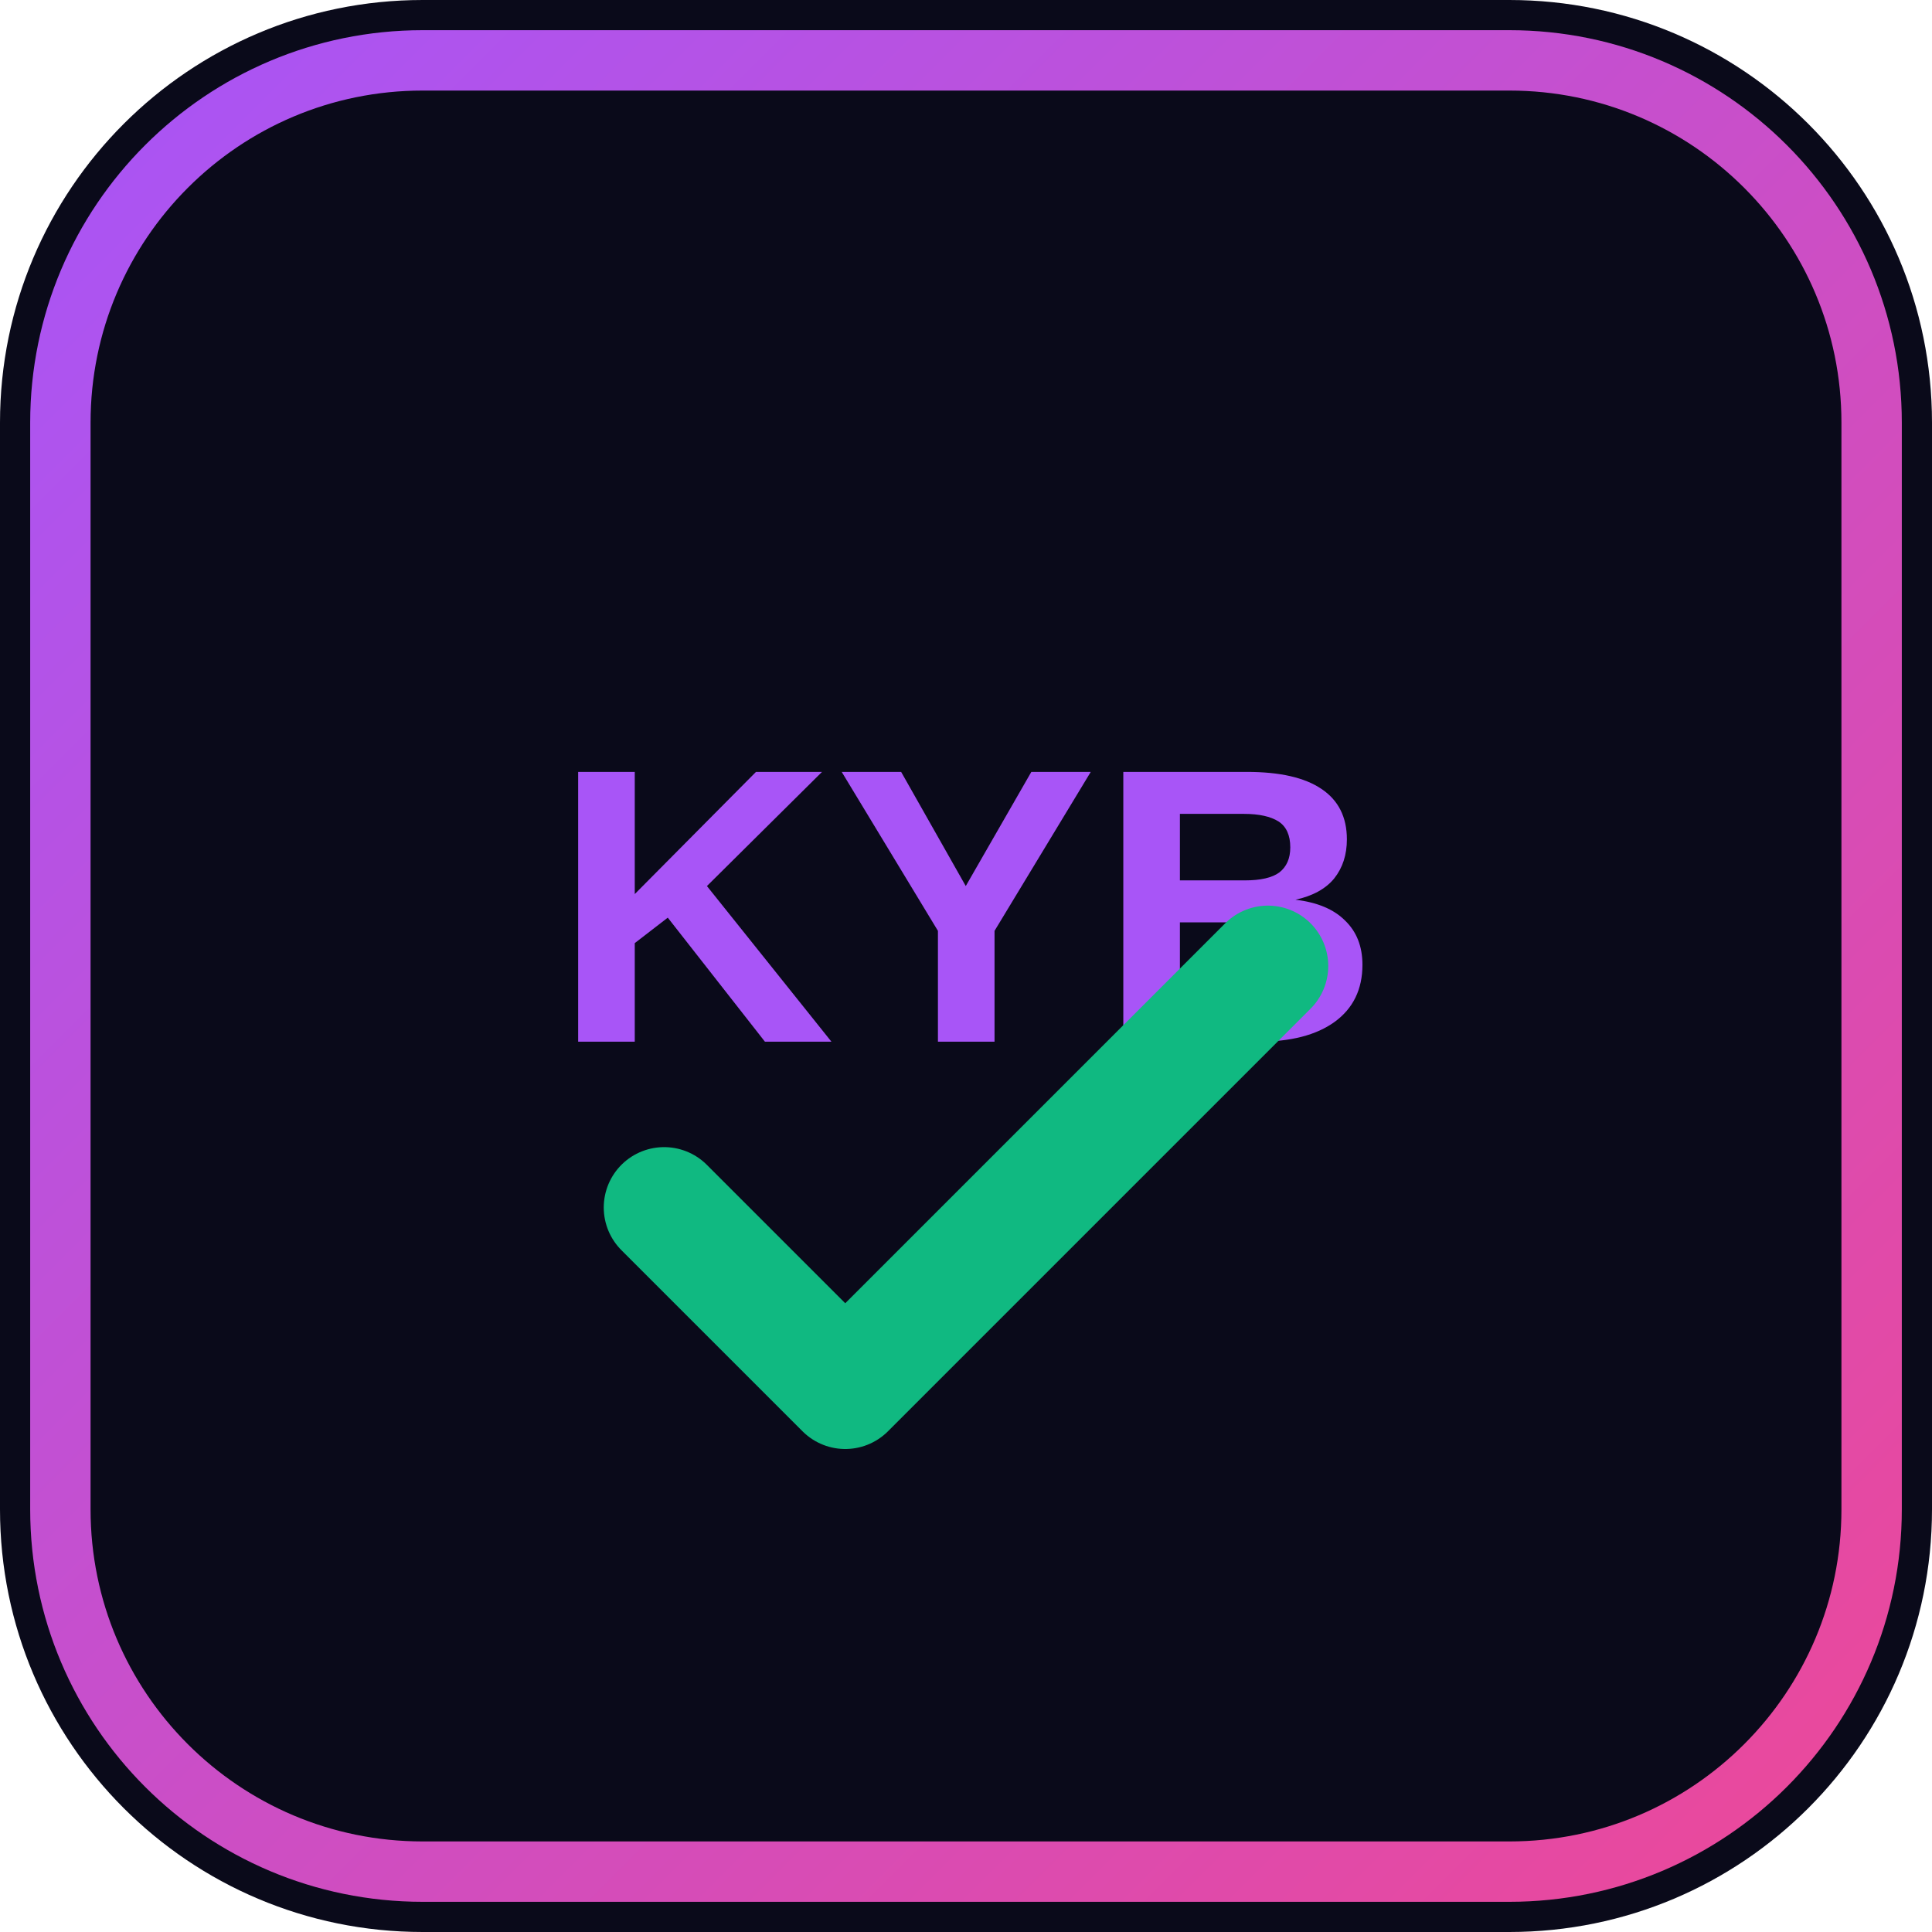
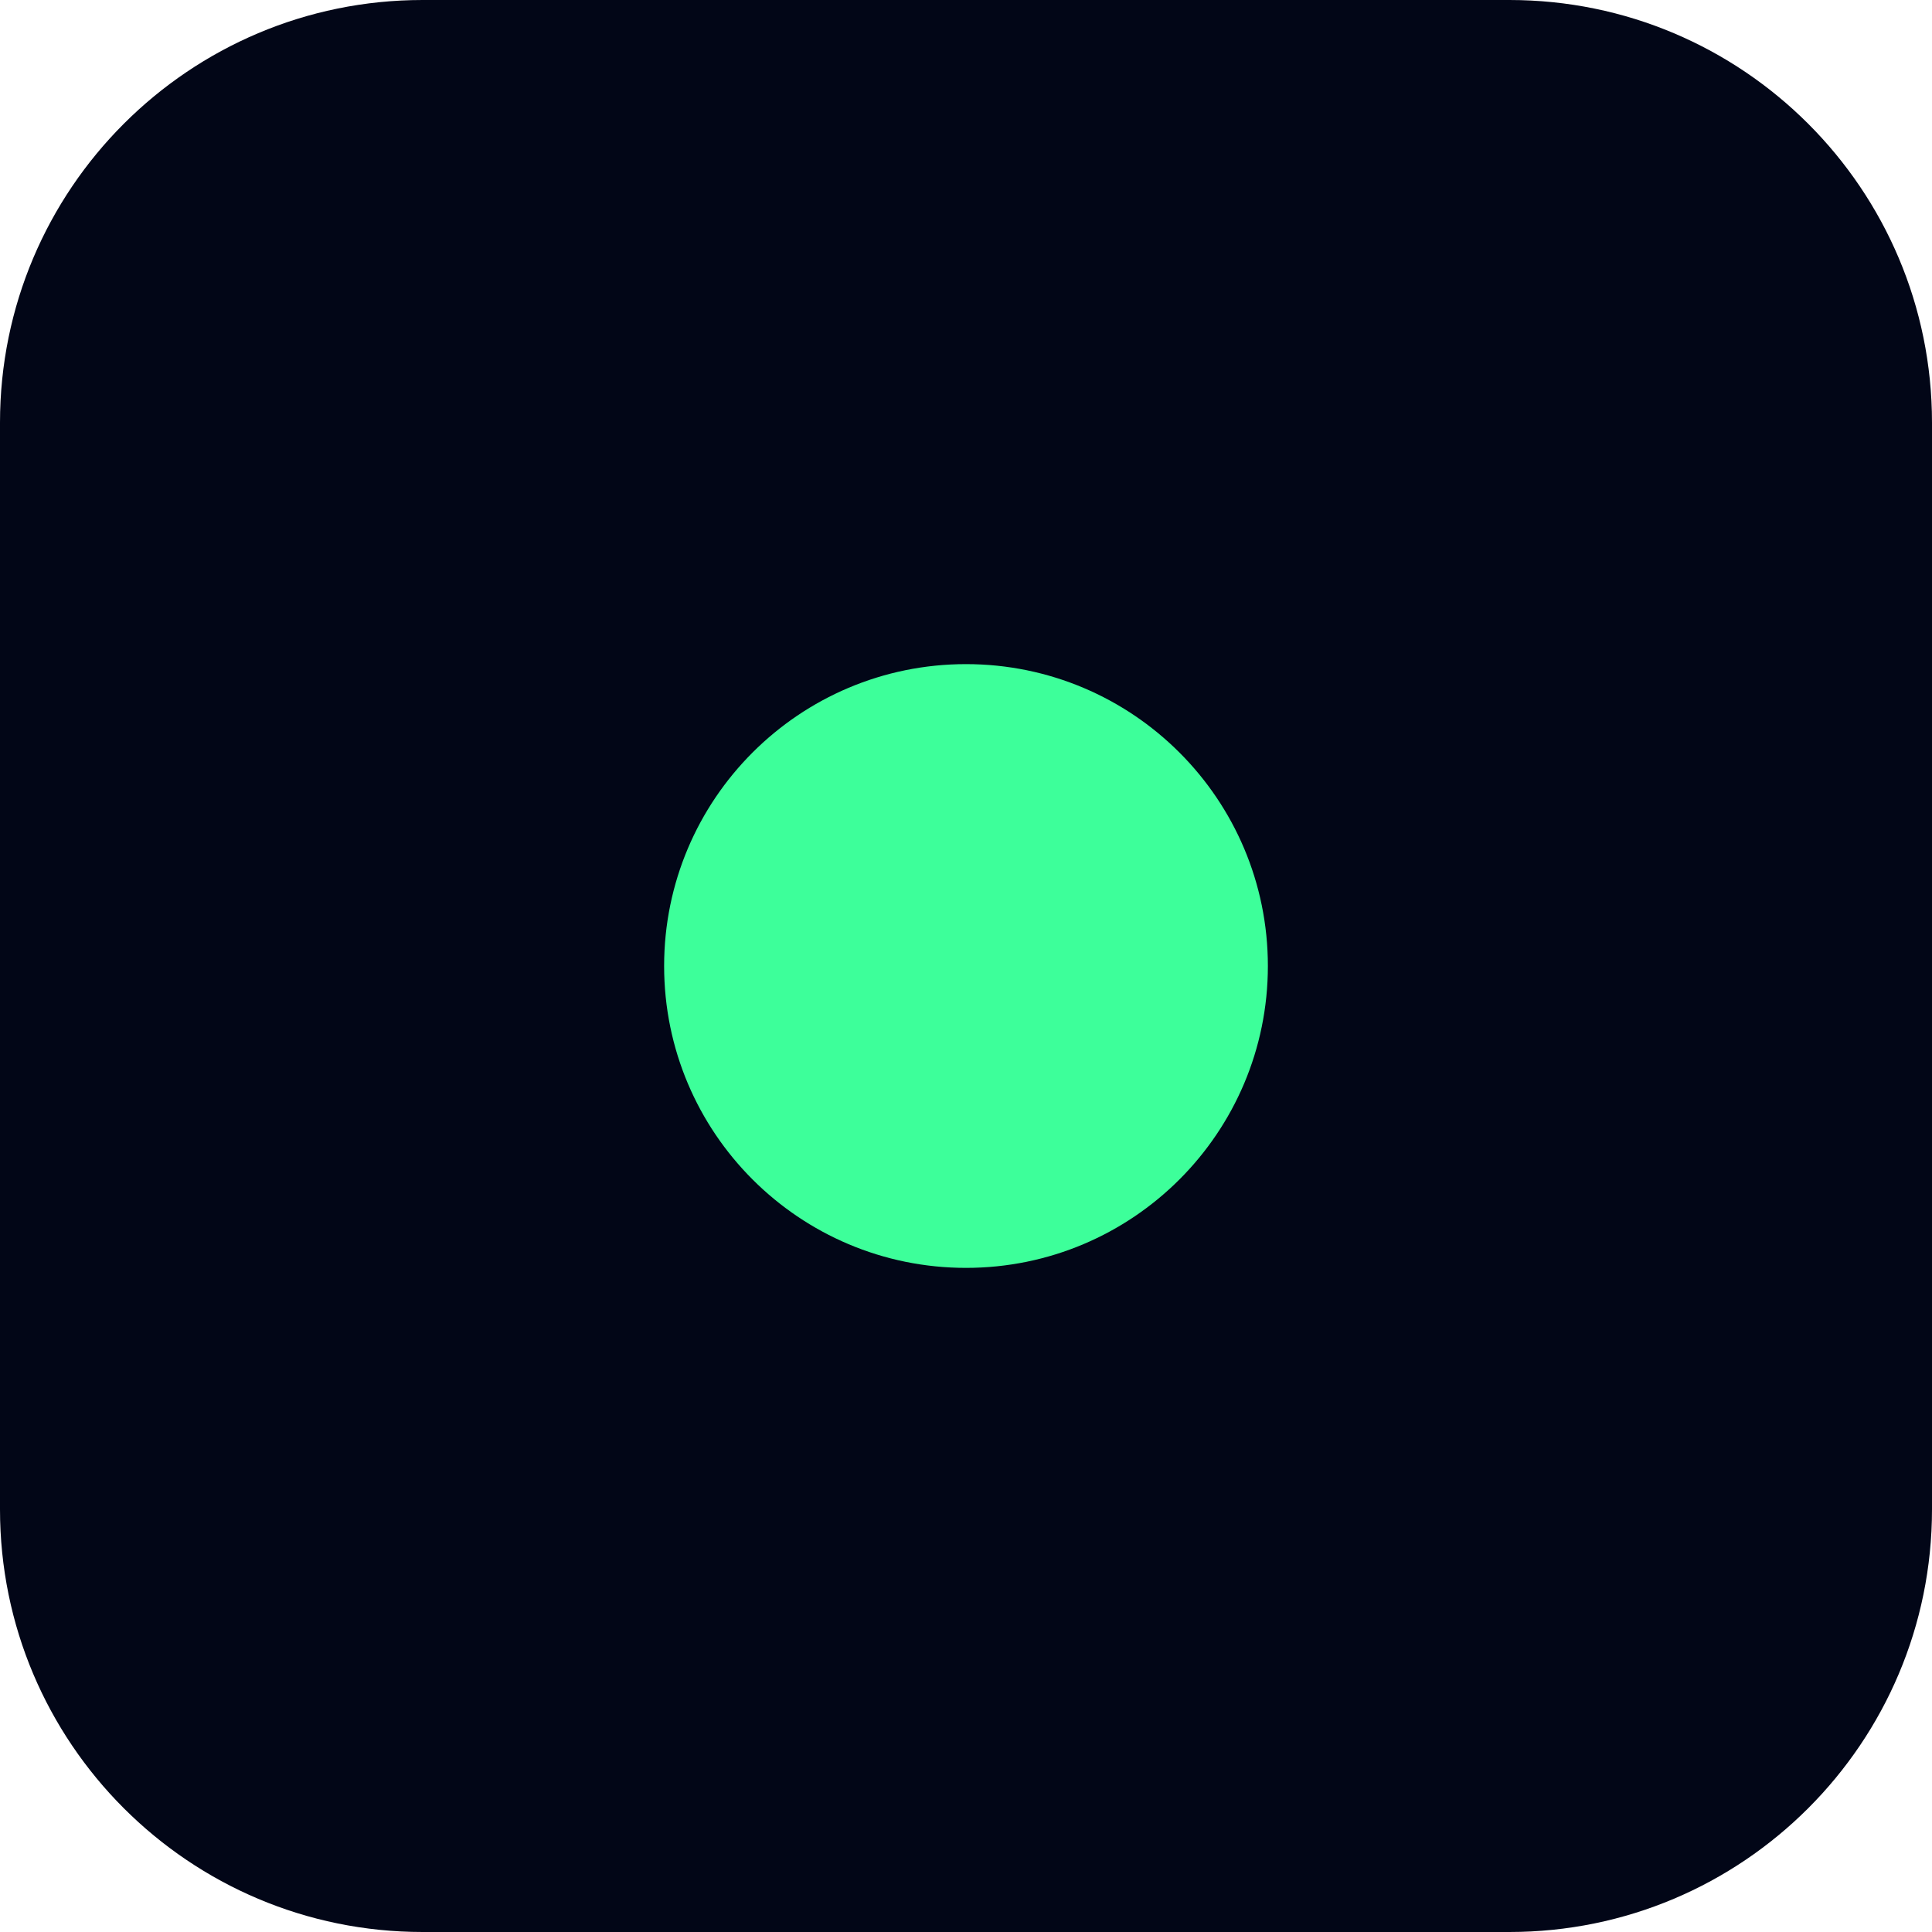
- <svg xmlns="http://www.w3.org/2000/svg" viewBox="0 0 64 64">
-   <defs>
-     <linearGradient id="g" x1="0%" y1="0%" x2="100%" y2="100%">
-       <stop offset="0%" stop-color="#a855f7" />
-       <stop offset="100%" stop-color="#ec4899" />
-     </linearGradient>
-   </defs>
-   <rect width="64" height="64" rx="14" fill="#0a0a1a" />
-   <rect x="2" y="2" width="60" height="60" rx="12" fill="none" stroke="url(#g)" stroke-width="2" />
-   <text x="32" y="30" font-family="Arial,sans-serif" font-size="13" font-weight="bold" fill="#a855f7" text-anchor="middle" dominant-baseline="central">KYB</text>
-   <path d="M22 40 L28 46 L42 32" fill="none" stroke="#10b981" stroke-width="4" stroke-linecap="round" stroke-linejoin="round" />
+ <svg xmlns="http://www.w3.org/2000/svg" width="64" height="64" viewBox="0 0 64 64">
+   <rect width="64" height="64" rx="14" fill="#020617" />
+   <circle cx="32" cy="32" r="10" fill="#3DFF9A" />
</svg>
